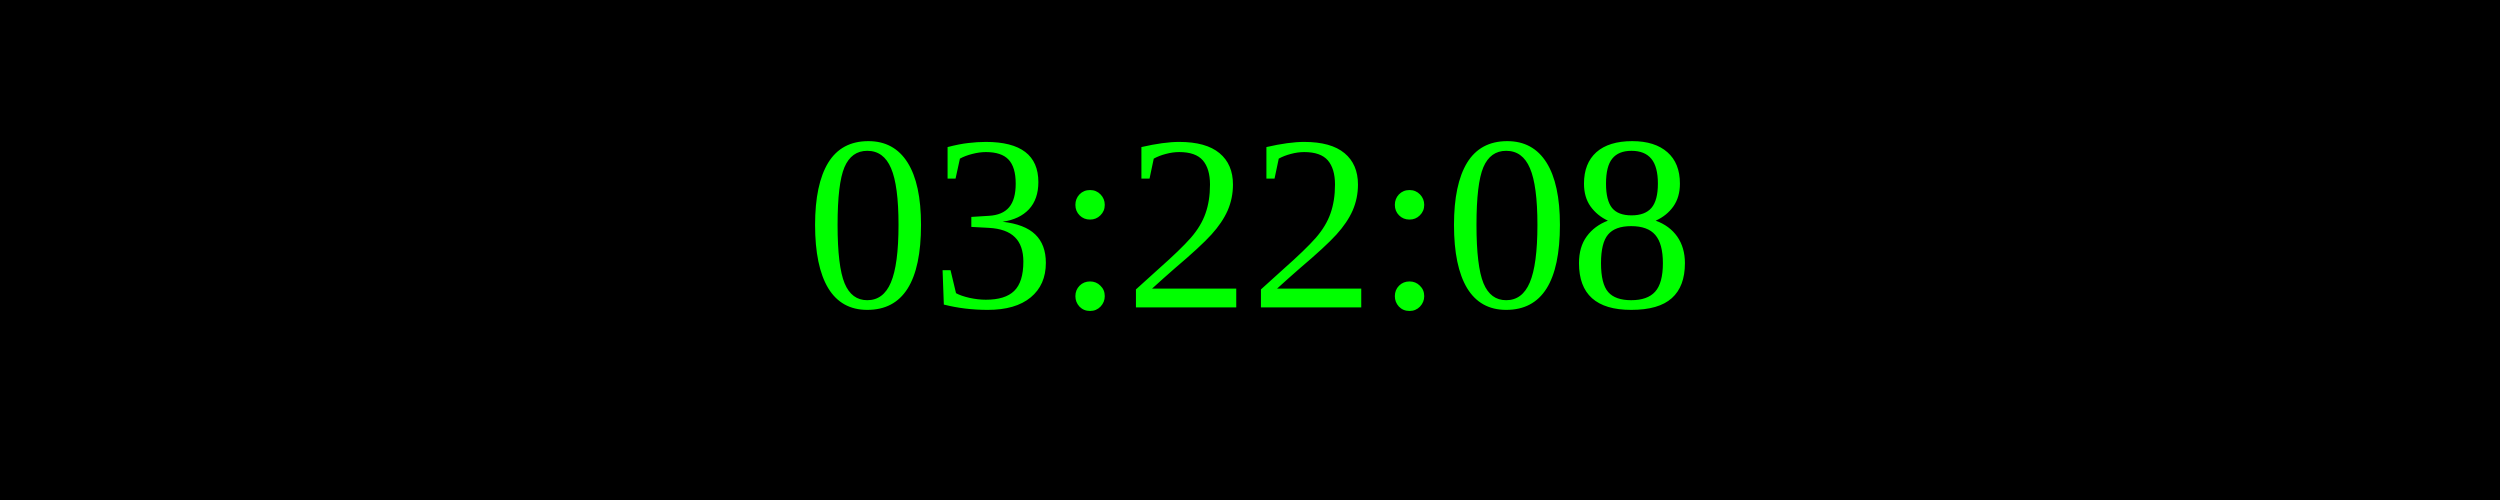
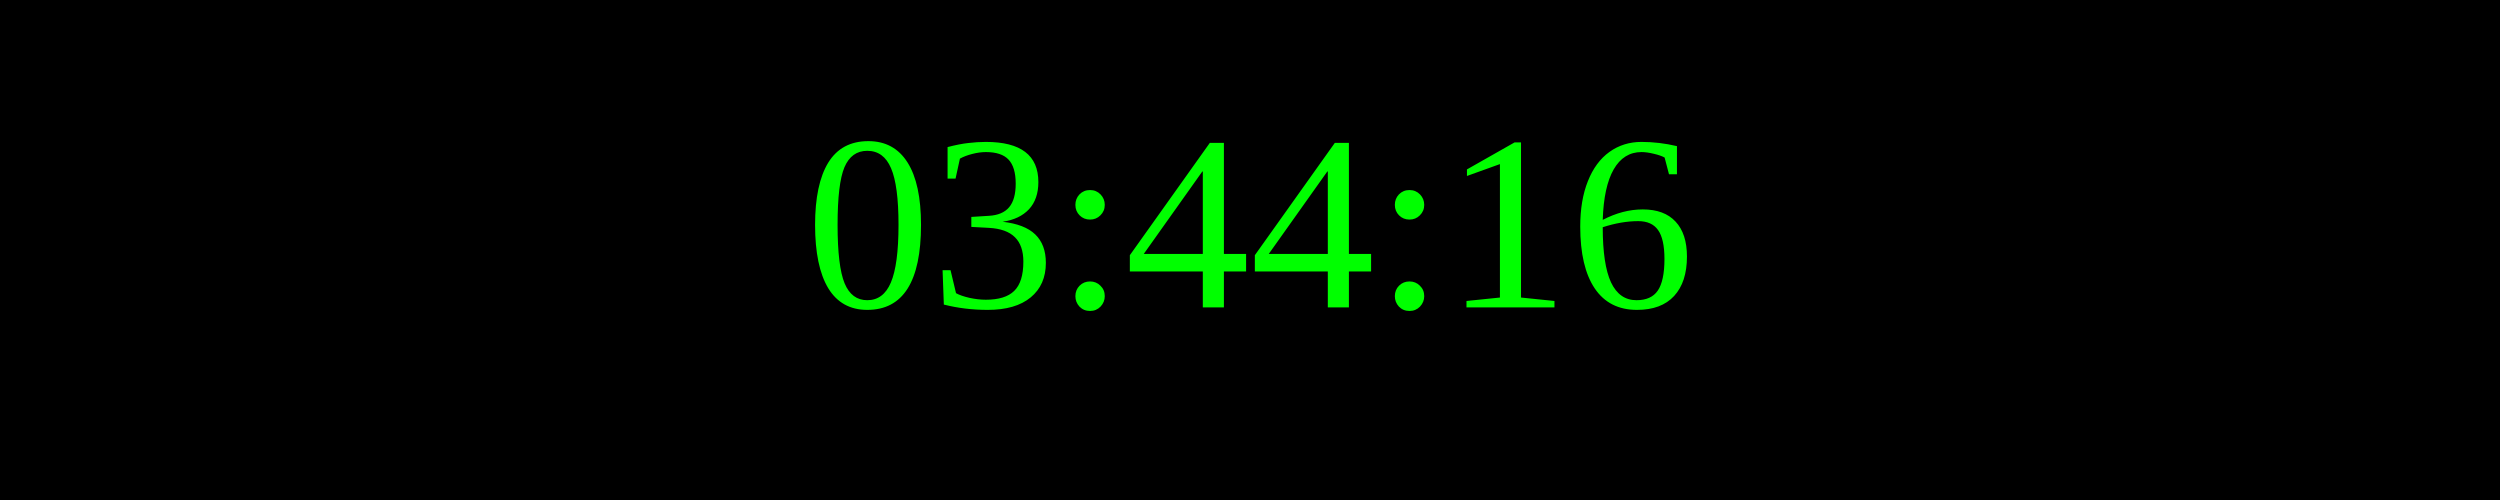
<svg xmlns="http://www.w3.org/2000/svg" width="250" height="50">
  <rect width="100%" height="100%" fill="black" />
  <text x="50%" y="50%" font-size="25" fill="lime" text-anchor="middle" dominant-baseline="middle">
- 03:22:08
+ 03:44:16
</text>
</svg>
